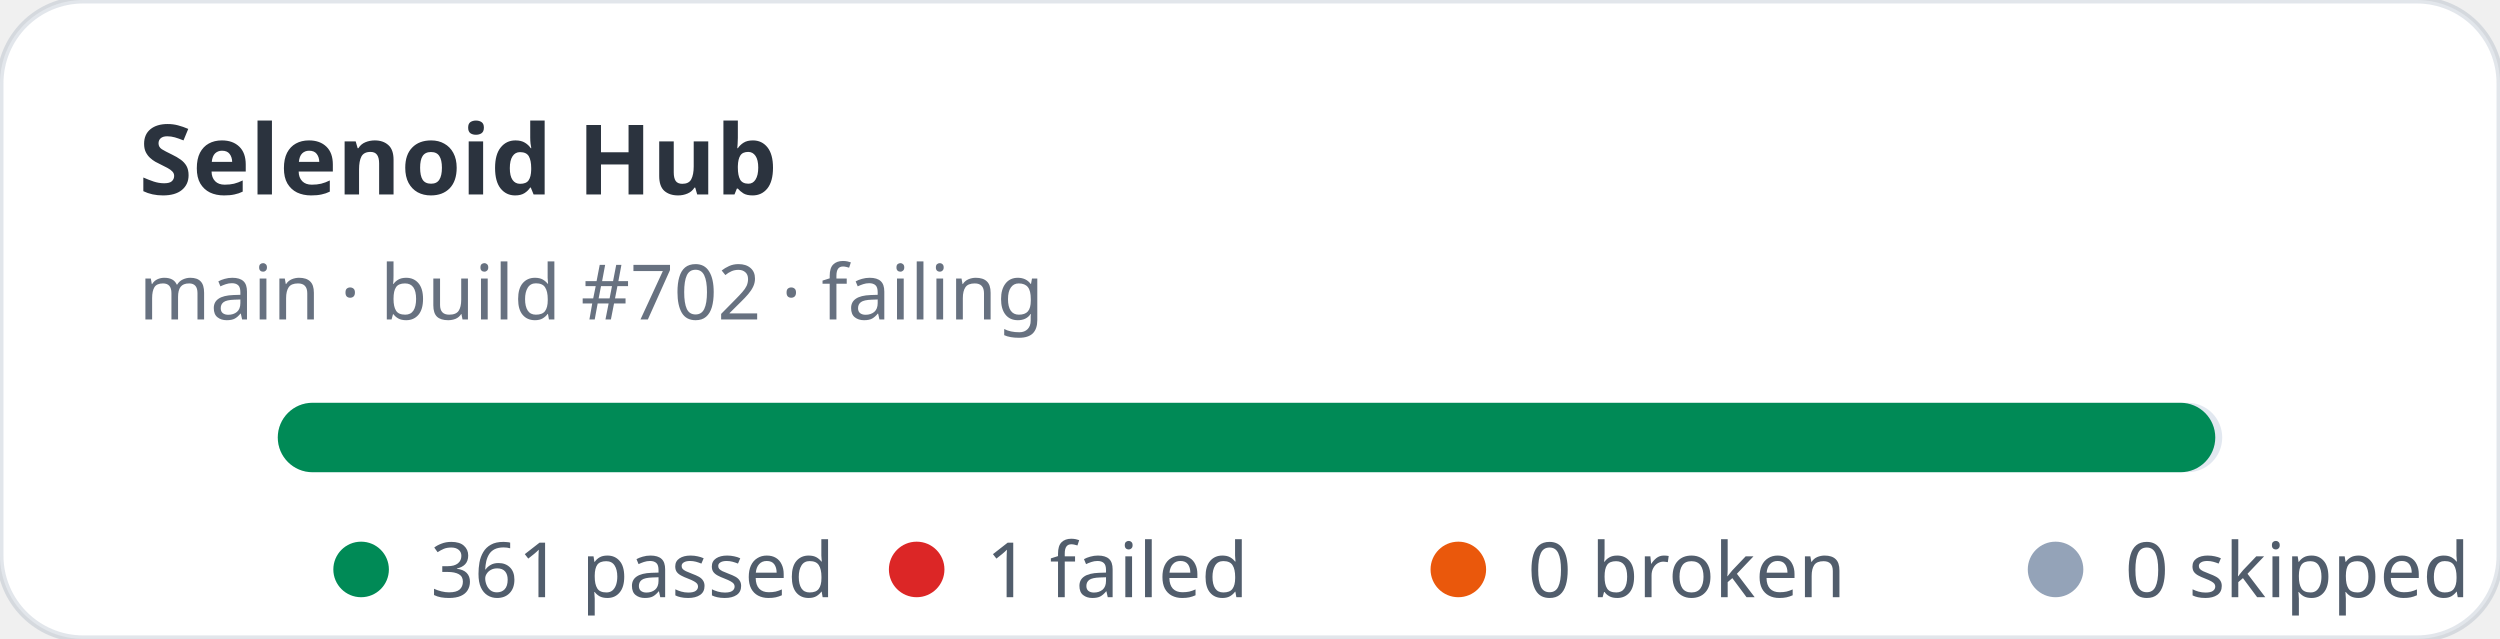
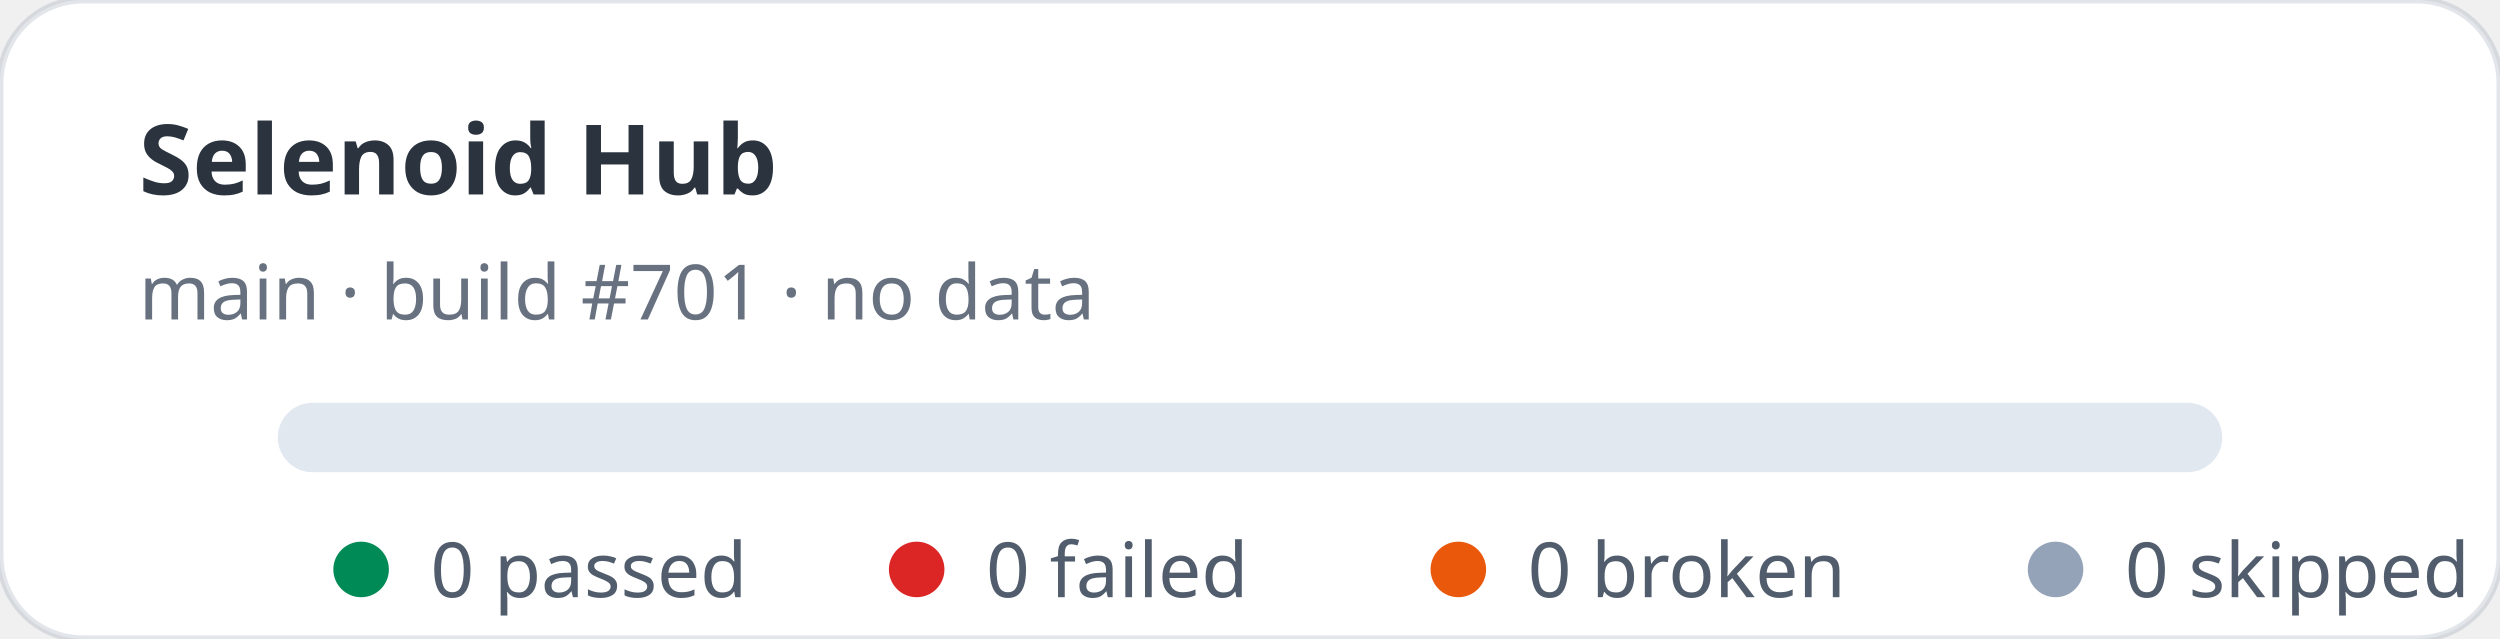
- <svg xmlns="http://www.w3.org/2000/svg" width="360" height="92" viewBox="0 0 360 92" role="img" aria-label="Selenoid Hub stats: 361 passed, 1 failed">
+ <svg xmlns="http://www.w3.org/2000/svg" width="360" height="92" viewBox="0 0 360 92" role="img" aria-label="Selenoid Hub stats: 0 passed, 0 failed">
  <rect width="360" height="92" rx="12" fill="#ffffff" stroke="rgba(11,48,86,0.12)" />
  <text x="20" y="28" fill="rgba(1,10,24,0.83)" font-family="ui-sans-serif,system-ui,sans-serif" font-size="14" font-weight="700">Selenoid Hub</text>
-   <text x="20" y="46" fill="rgba(2,19,44,0.6)" font-family="ui-sans-serif,system-ui,sans-serif" font-size="11">main · build #702 · failing</text>
+   <text x="20" y="46" fill="rgba(2,19,44,0.6)" font-family="ui-sans-serif,system-ui,sans-serif" font-size="11">main · build #701 · no data</text>
  <rect x="40" y="58" width="280" height="10" rx="5" fill="#e2e8f0" />
-   <rect x="40" y="58" width="279" height="10" rx="5" fill="#008a56" />
  <g font-family="ui-sans-serif,system-ui,sans-serif" font-size="11" fill="rgba(1,18,40,0.68)">
    <circle cx="52" cy="82" r="4" fill="#008a56" />
-     <text x="62" y="86">361 passed</text>
+     <text x="62" y="86">0 passed</text>
    <circle cx="132" cy="82" r="4" fill="#dc2626" />
-     <text x="142" y="86">1 failed</text>
+     <text x="142" y="86">0 failed</text>
    <circle cx="210" cy="82" r="4" fill="#ea580c" />
    <text x="220" y="86">0 broken</text>
    <circle cx="296" cy="82" r="4" fill="#94a3b8" />
    <text x="306" y="86">0 skipped</text>
  </g>
</svg>
